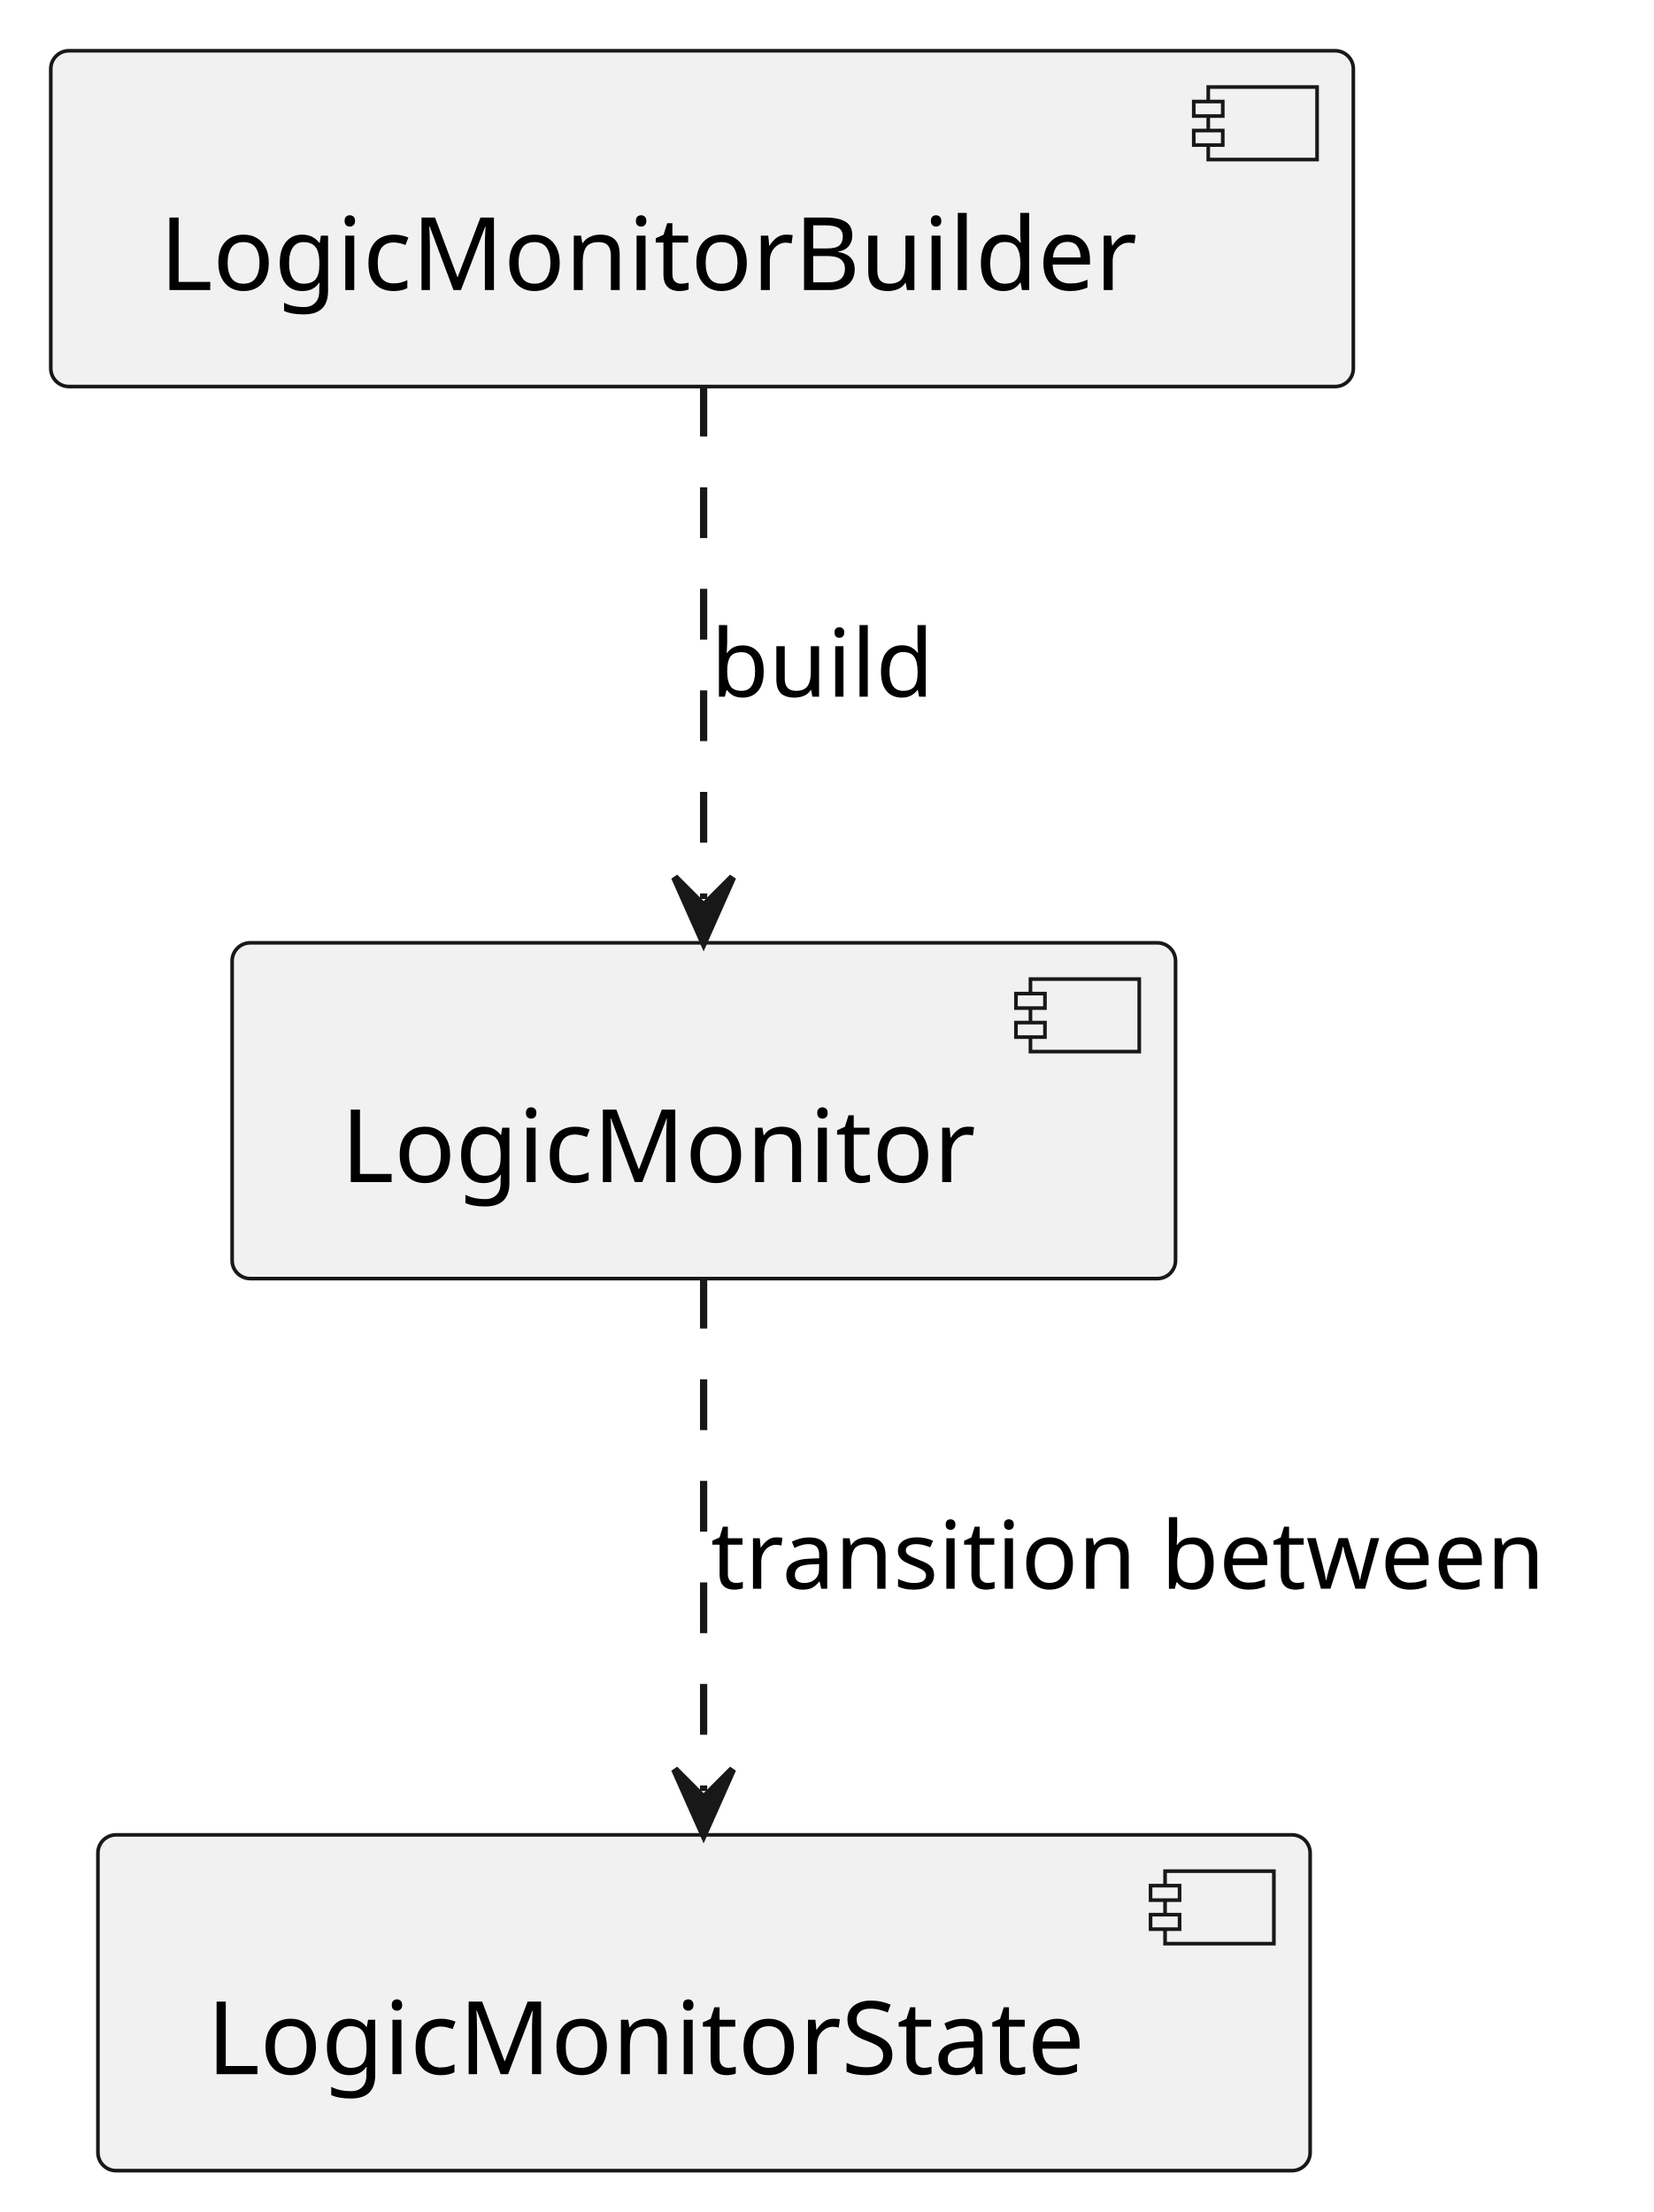
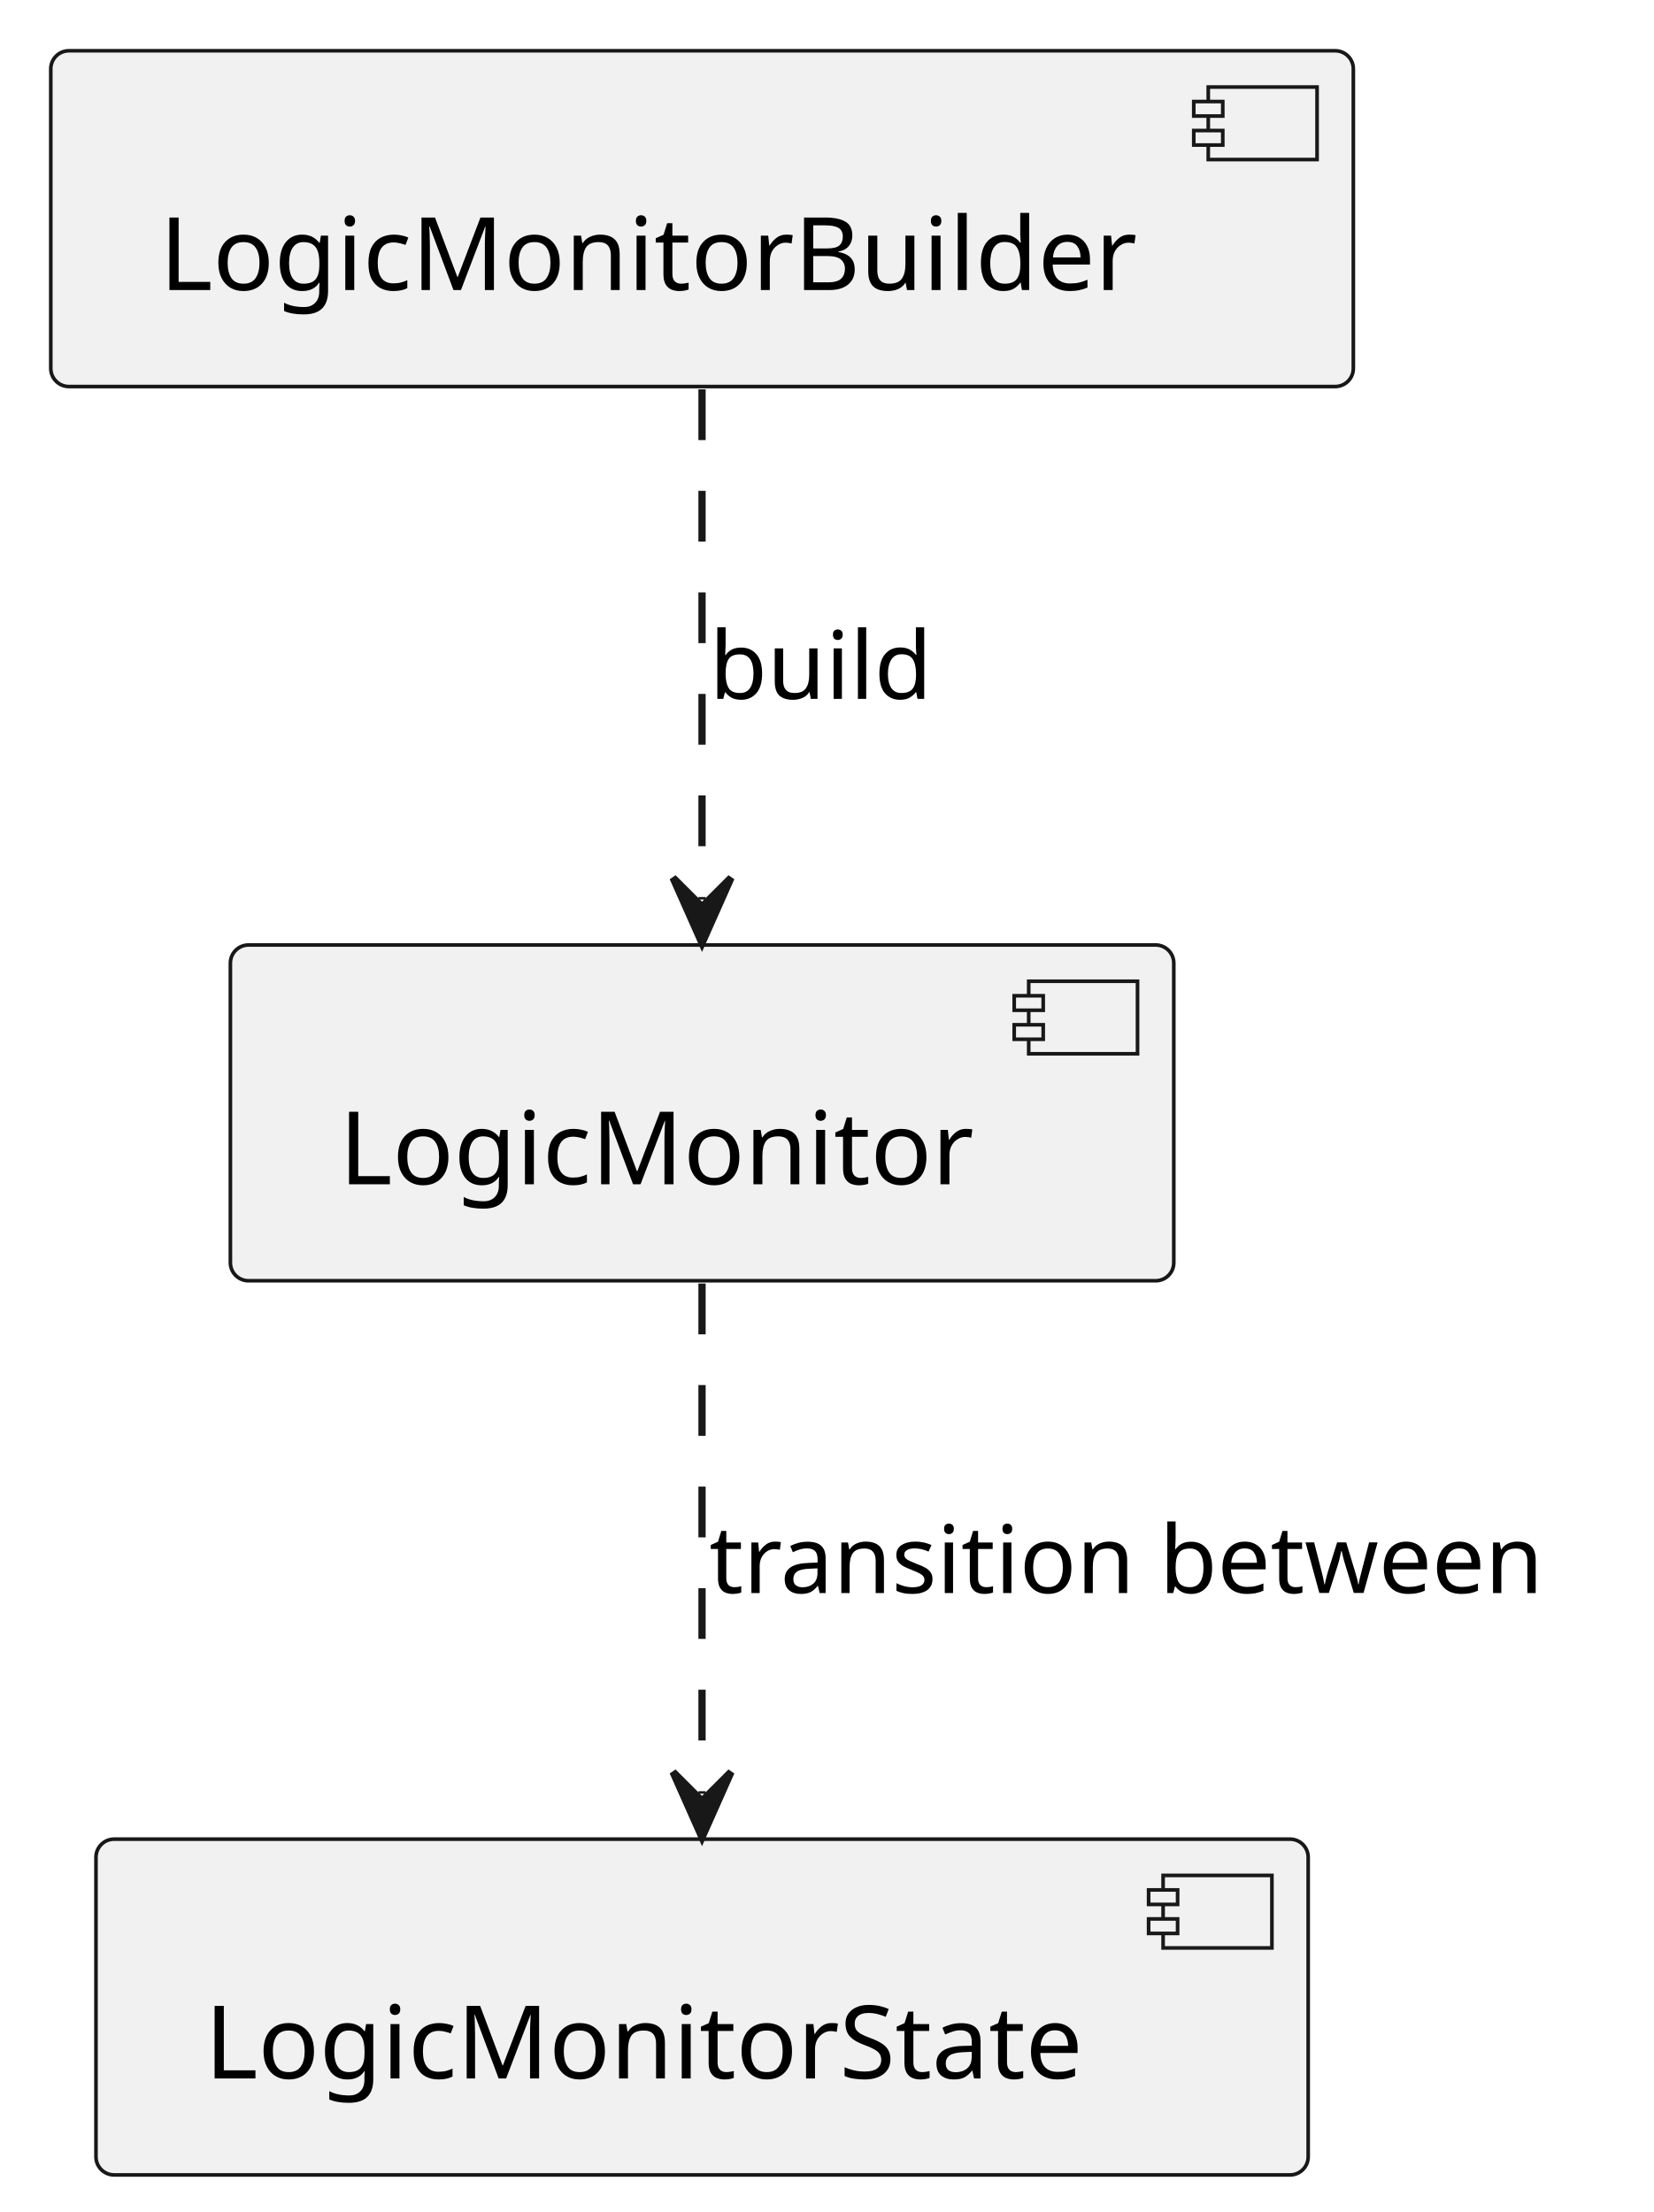
<svg xmlns="http://www.w3.org/2000/svg" contentStyleType="text/css" data-diagram-type="DESCRIPTION" height="305px" preserveAspectRatio="none" style="width:228px;height:305px;background:#FFFFFF;" version="1.1" viewBox="0 0 228 305" width="228px" zoomAndPan="magnify">
  <defs />
  <g>
    <g id="elem_LogicMonitorBuilder">
      <rect fill="#F1F1F1" height="46.297" rx="2.5" ry="2.5" style="stroke:#181818;stroke-width:0.5;" width="179.569" x="7" y="7" />
      <rect fill="#F1F1F1" height="10" style="stroke:#181818;stroke-width:0.5;" width="15" x="166.569" y="12" />
      <rect fill="#F1F1F1" height="2" style="stroke:#181818;stroke-width:0.5;" width="4" x="164.569" y="14" />
      <rect fill="#F1F1F1" height="2" style="stroke:#181818;stroke-width:0.5;" width="4" x="164.569" y="18" />
      <text fill="#000000" font-family="sans-serif" font-size="14" lengthAdjust="spacing" textLength="139.569" x="22" y="39.995">LogicMonitorBuilder</text>
    </g>
    <g id="elem_LogicMonitor">
-       <rect fill="#F1F1F1" height="46.297" rx="2.5" ry="2.5" style="stroke:#181818;stroke-width:0.5;" width="130.057" x="32" y="130" />
-       <rect fill="#F1F1F1" height="10" style="stroke:#181818;stroke-width:0.5;" width="15" x="142.057" y="135" />
-       <rect fill="#F1F1F1" height="2" style="stroke:#181818;stroke-width:0.5;" width="4" x="140.057" y="137" />
-       <rect fill="#F1F1F1" height="2" style="stroke:#181818;stroke-width:0.5;" width="4" x="140.057" y="141" />
-       <text fill="#000000" font-family="sans-serif" font-size="14" lengthAdjust="spacing" textLength="90.057" x="47" y="162.995">LogicMonitor</text>
+       <rect fill="#F1F1F1" height="46.297" rx="2.5" ry="2.5" style="stroke:#181818;stroke-width:0.5;" width="130.057" x="31.76" y="130.3" />
+       <rect fill="#F1F1F1" height="10" style="stroke:#181818;stroke-width:0.5;" width="15" x="141.817" y="135.3" />
+       <rect fill="#F1F1F1" height="2" style="stroke:#181818;stroke-width:0.5;" width="4" x="139.817" y="137.3" />
+       <rect fill="#F1F1F1" height="2" style="stroke:#181818;stroke-width:0.5;" width="4" x="139.817" y="141.3" />
+       <text fill="#000000" font-family="sans-serif" font-size="14" lengthAdjust="spacing" textLength="90.057" x="46.76" y="163.295">LogicMonitor</text>
    </g>
    <g id="elem_LogicMonitorState">
-       <rect fill="#F1F1F1" height="46.297" rx="2.5" ry="2.5" style="stroke:#181818;stroke-width:0.5;" width="167.114" x="13.5" y="253" />
-       <rect fill="#F1F1F1" height="10" style="stroke:#181818;stroke-width:0.5;" width="15" x="160.614" y="258" />
-       <rect fill="#F1F1F1" height="2" style="stroke:#181818;stroke-width:0.5;" width="4" x="158.614" y="260" />
-       <rect fill="#F1F1F1" height="2" style="stroke:#181818;stroke-width:0.5;" width="4" x="158.614" y="264" />
-       <text fill="#000000" font-family="sans-serif" font-size="14" lengthAdjust="spacing" textLength="127.114" x="28.5" y="285.995">LogicMonitorState</text>
+       <rect fill="#F1F1F1" height="46.297" rx="2.5" ry="2.5" style="stroke:#181818;stroke-width:0.5;" width="167.114" x="13.23" y="253.59" />
+       <rect fill="#F1F1F1" height="10" style="stroke:#181818;stroke-width:0.5;" width="15" x="160.344" y="258.59" />
+       <rect fill="#F1F1F1" height="2" style="stroke:#181818;stroke-width:0.5;" width="4" x="158.344" y="260.59" />
+       <rect fill="#F1F1F1" height="2" style="stroke:#181818;stroke-width:0.5;" width="4" x="158.344" y="264.59" />
+       <text fill="#000000" font-family="sans-serif" font-size="14" lengthAdjust="spacing" textLength="127.114" x="28.23" y="286.585">LogicMonitorState</text>
    </g>
    <g id="link_LogicMonitorBuilder_LogicMonitor">
-       <path d="M97,53.19 C97,75.03 97,102.16 97,123.95 " fill="transparent" id="LogicMonitorBuilder-to-LogicMonitor" style="stroke:#181818;stroke-width:1;stroke-dasharray:7.0,7.0;" />
-       <polygon fill="#181818" points="97,129.95,101,120.95,97,124.95,93,120.95,97,129.95" style="stroke:#181818;stroke-width:1;" />
-       <text fill="#000000" font-family="sans-serif" font-size="13" lengthAdjust="spacing" textLength="31.967" x="98" y="96.067">build</text>
+       <path d="M96.78,53.68 C96.78,75.47 96.78,102.29 96.78,124.03 " fill="transparent" id="LogicMonitorBuilder-to-LogicMonitor" style="stroke:#181818;stroke-width:1;stroke-dasharray:7.0,7.0;" />
+       <polygon fill="#181818" points="96.78,130.03,100.78,121.03,96.78,125.03,92.78,121.03,96.78,130.03" style="stroke:#181818;stroke-width:1;" />
+       <text fill="#000000" font-family="sans-serif" font-size="13" lengthAdjust="spacing" textLength="31.967" x="97.78" y="96.367">build</text>
    </g>
    <g id="link_LogicMonitor_LogicMonitorState">
-       <path d="M97,176.19 C97,198.03 97,225.16 97,246.95 " fill="transparent" id="LogicMonitor-to-LogicMonitorState" style="stroke:#181818;stroke-width:1;stroke-dasharray:7.0,7.0;" />
-       <polygon fill="#181818" points="97,252.95,101,243.95,97,247.95,93,243.95,97,252.95" style="stroke:#181818;stroke-width:1;" />
-       <text fill="#000000" font-family="sans-serif" font-size="13" lengthAdjust="spacing" textLength="122.281" x="98" y="219.067">transition between</text>
+       <path d="M96.78,176.98 C96.78,198.76 96.78,225.59 96.78,247.33 " fill="transparent" id="LogicMonitor-to-LogicMonitorState" style="stroke:#181818;stroke-width:1;stroke-dasharray:7.0,7.0;" />
+       <polygon fill="#181818" points="96.78,253.33,100.78,244.33,96.78,248.33,92.78,244.33,96.78,253.33" style="stroke:#181818;stroke-width:1;" />
+       <text fill="#000000" font-family="sans-serif" font-size="13" lengthAdjust="spacing" textLength="122.281" x="97.78" y="219.657">transition between</text>
    </g>
  </g>
</svg>
